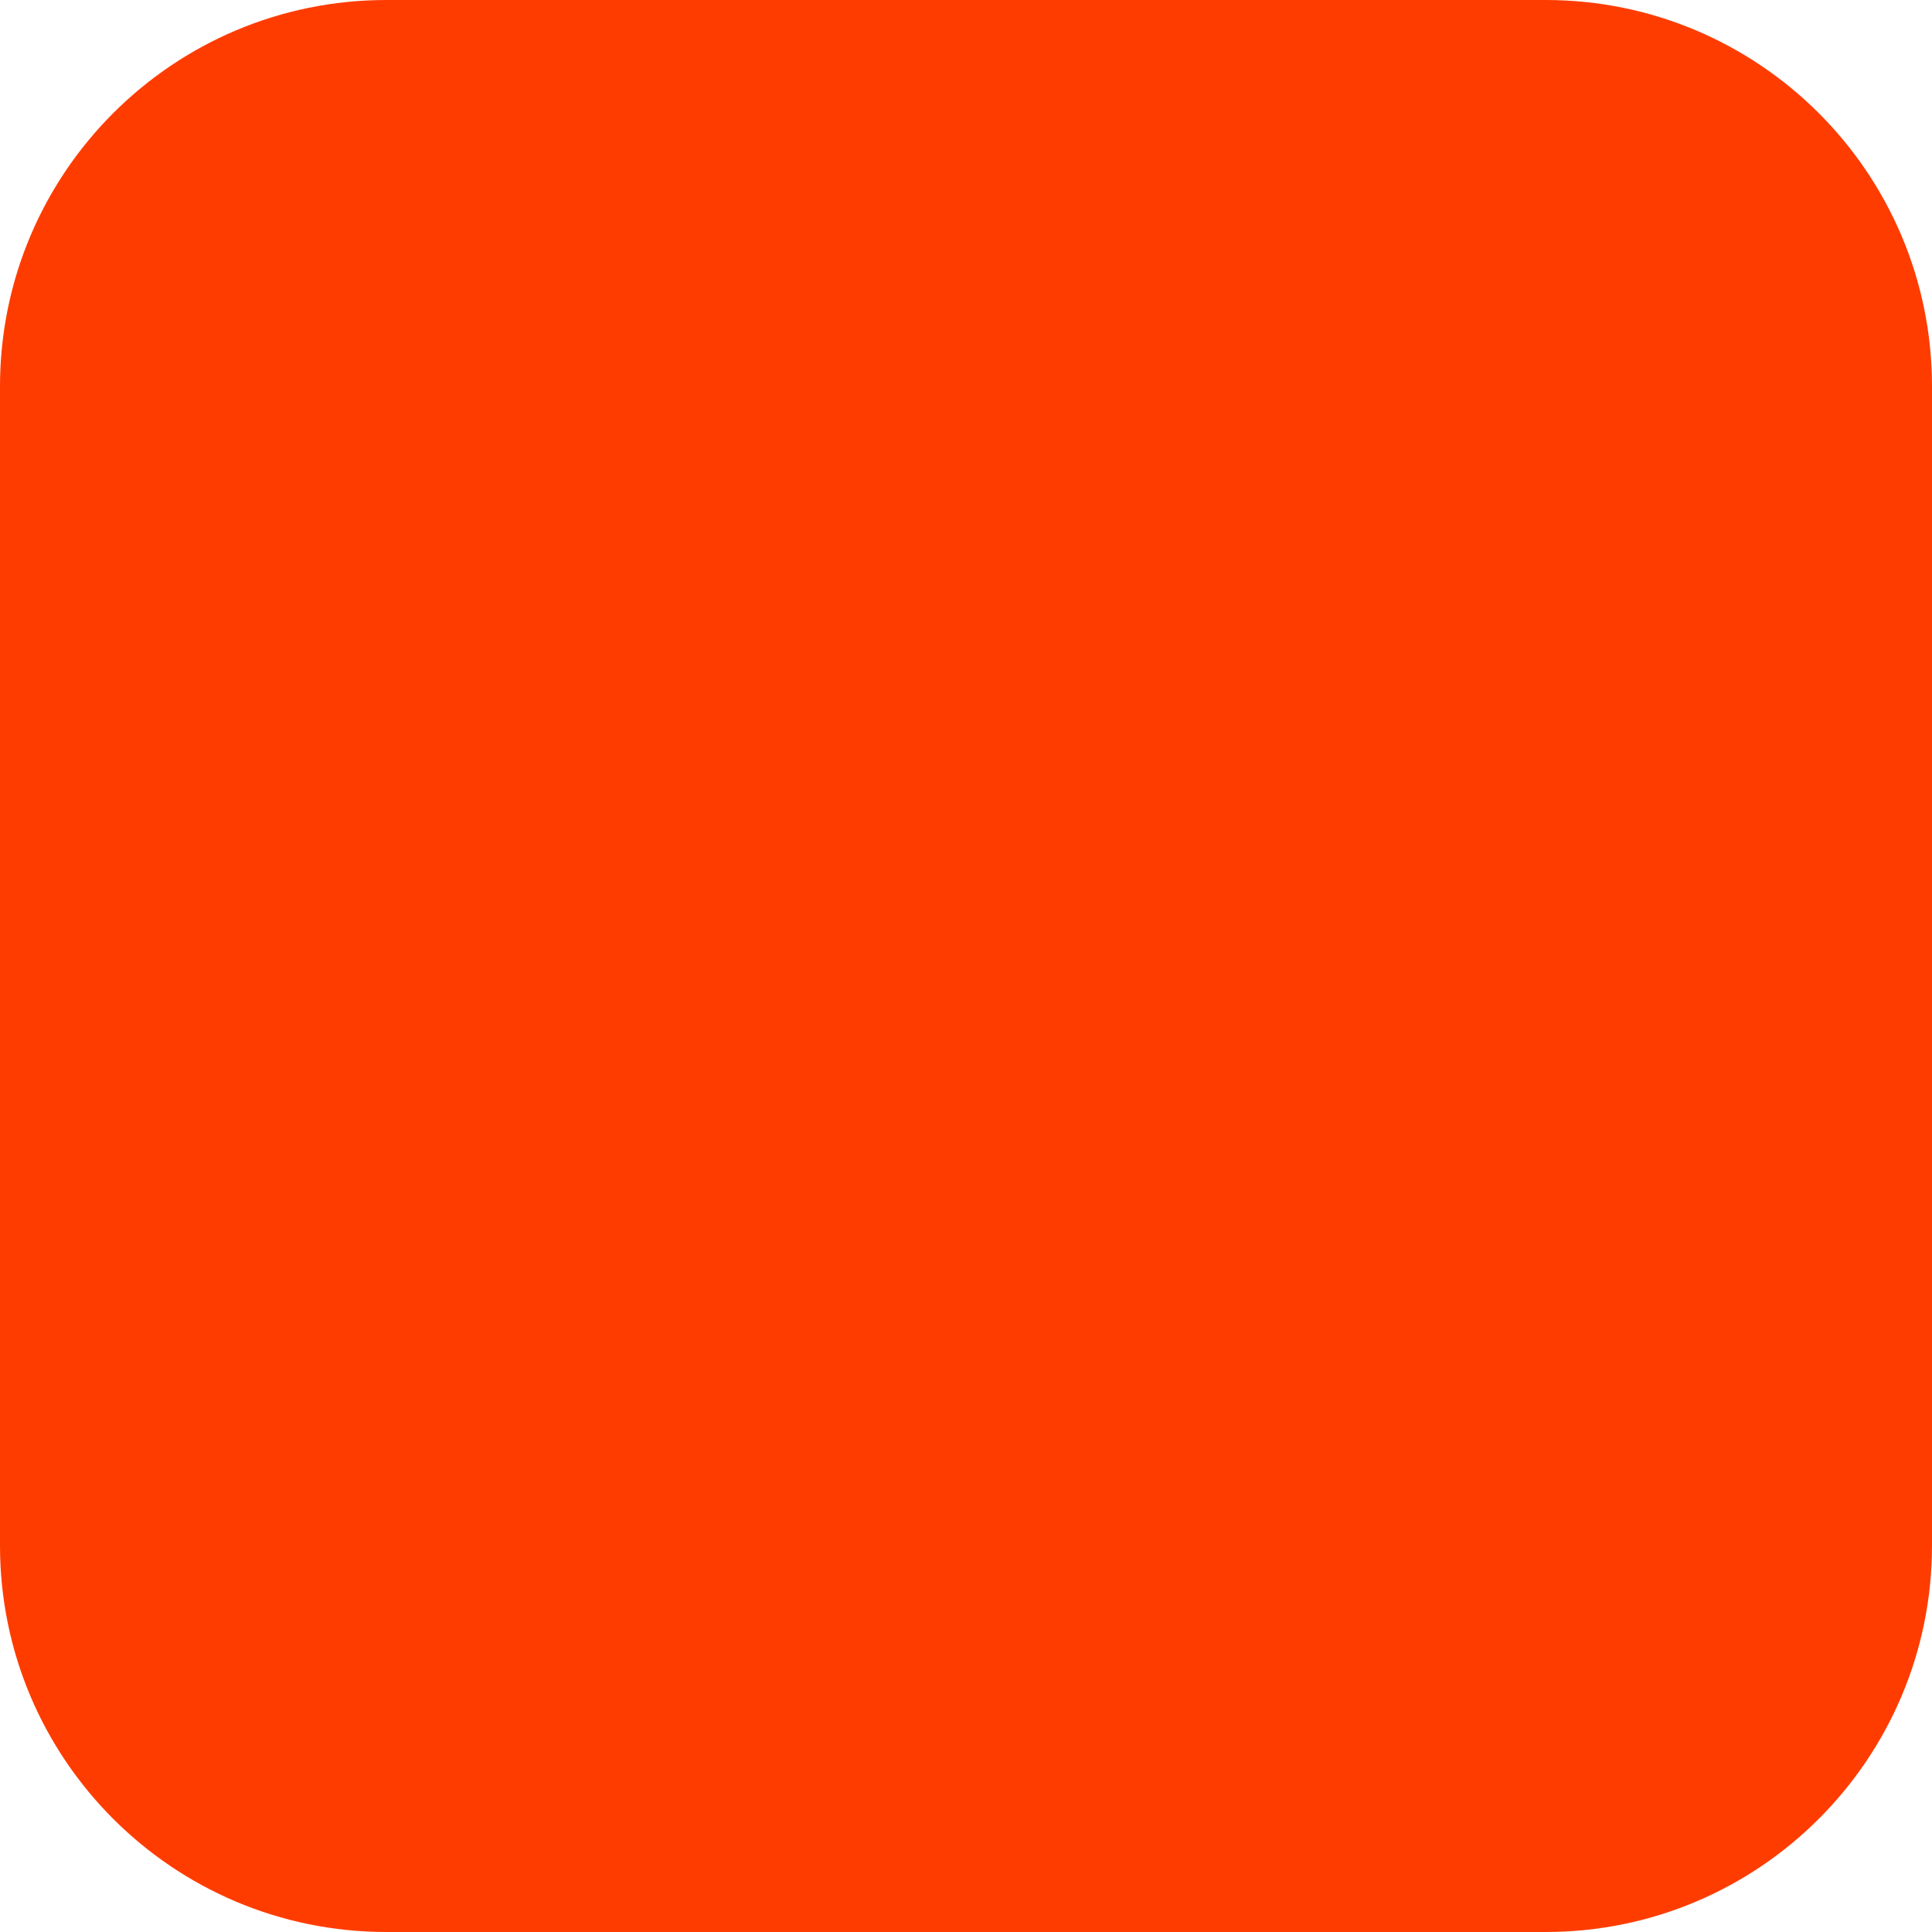
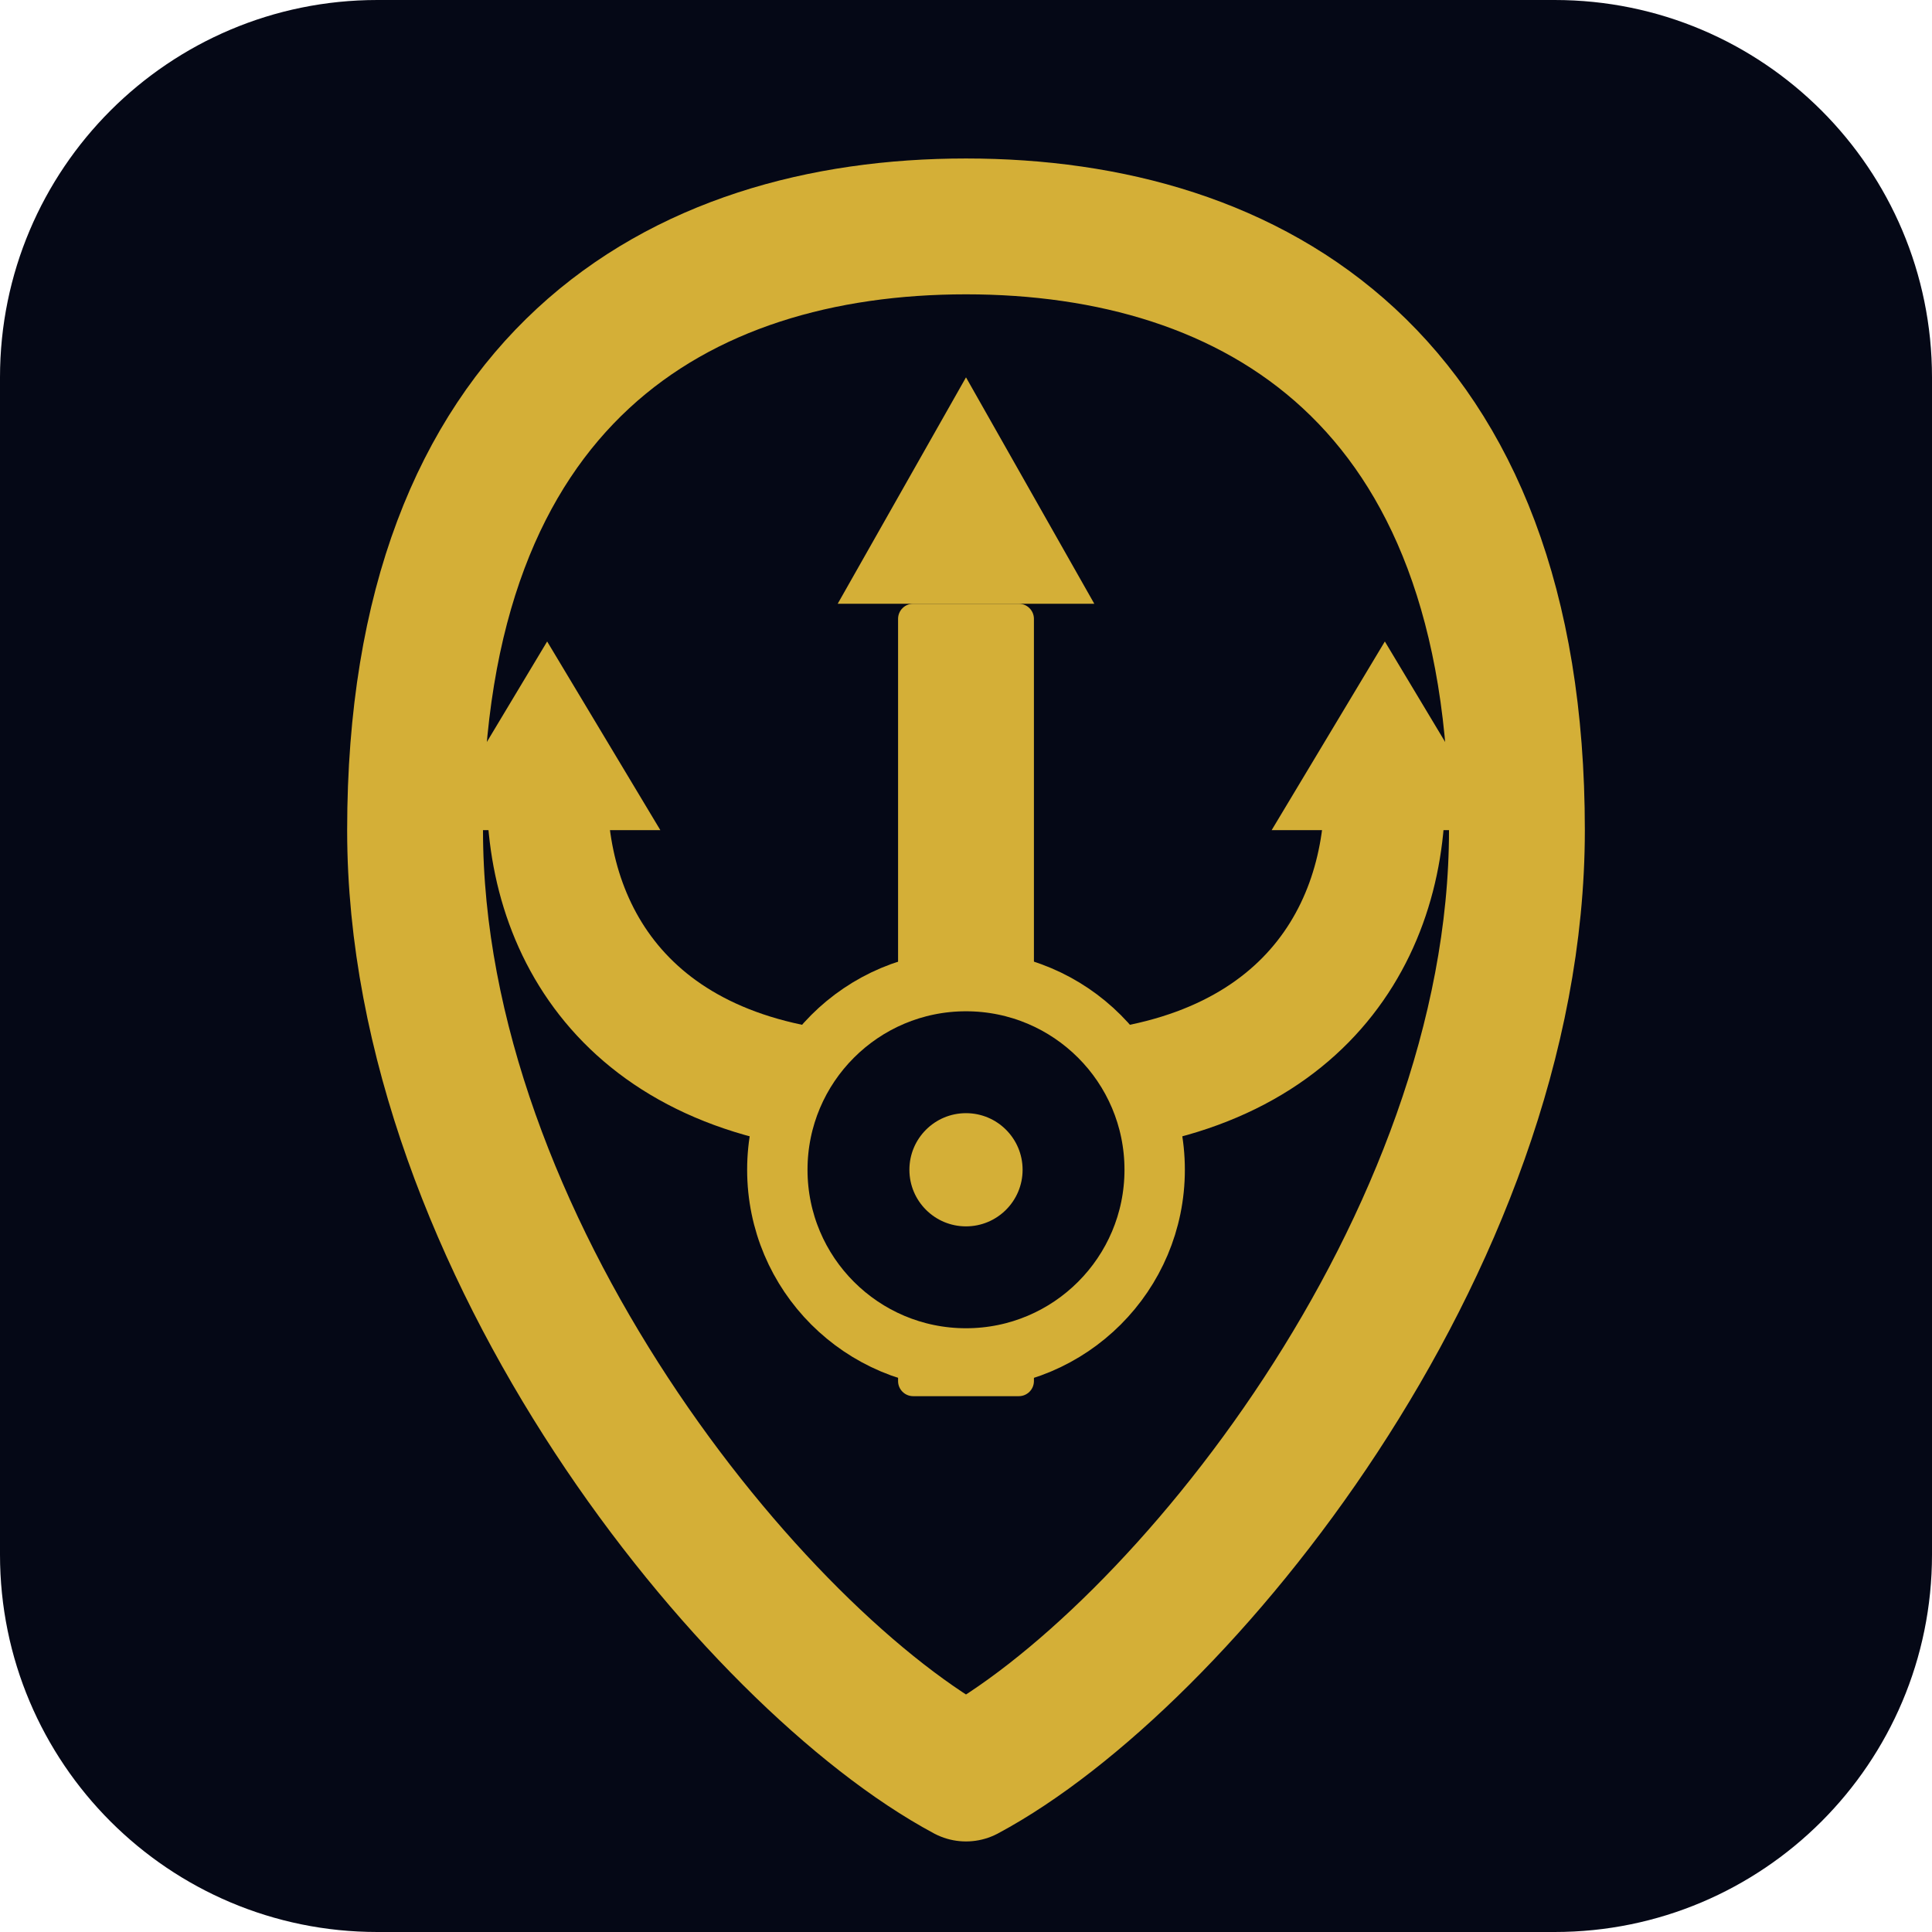
- <svg xmlns="http://www.w3.org/2000/svg" width="180" height="180" viewBox="0 0 180 180" fill="none">
-   <rect width="180" height="180" rx="36" fill="#FF3C00" />
+ <svg xmlns="http://www.w3.org/2000/svg" width="512" height="512" viewBox="0 0 512 512">
+   <rect width="512" height="512" rx="100" fill="#050816" />
+   <path d="M256 60 C180 60 110 100 110 220 C110 330 200 440 256 470 C312 440 402 330 402 220 C402 100 332 60 256 60Z" fill="none" stroke="#D4AF37" stroke-width="36" stroke-linejoin="round" />
+   <g fill="#D4AF37">
+     <rect x="238" y="160" width="36" height="210" rx="4" />
+     <path d="M256 100 L290 160 L222 160 Z" />
+     <path d="M238 290 C170 290 145 250 145 210" fill="none" stroke="#D4AF37" stroke-width="32" stroke-linecap="round" />
+     <path d="M145 170 L175 220 L115 220 Z" />
+     <path d="M274 290 C342 290 367 250 367 210" fill="none" stroke="#D4AF37" stroke-width="32" stroke-linecap="round" />
+     <path d="M367 170 L337 220 L397 220 Z" />
+     <circle cx="256" cy="310" r="50" fill="#050816" stroke="#D4AF37" stroke-width="16" />
+     <circle cx="256" cy="310" r="15" fill="#D4AF37" />
+   </g>
</svg>
